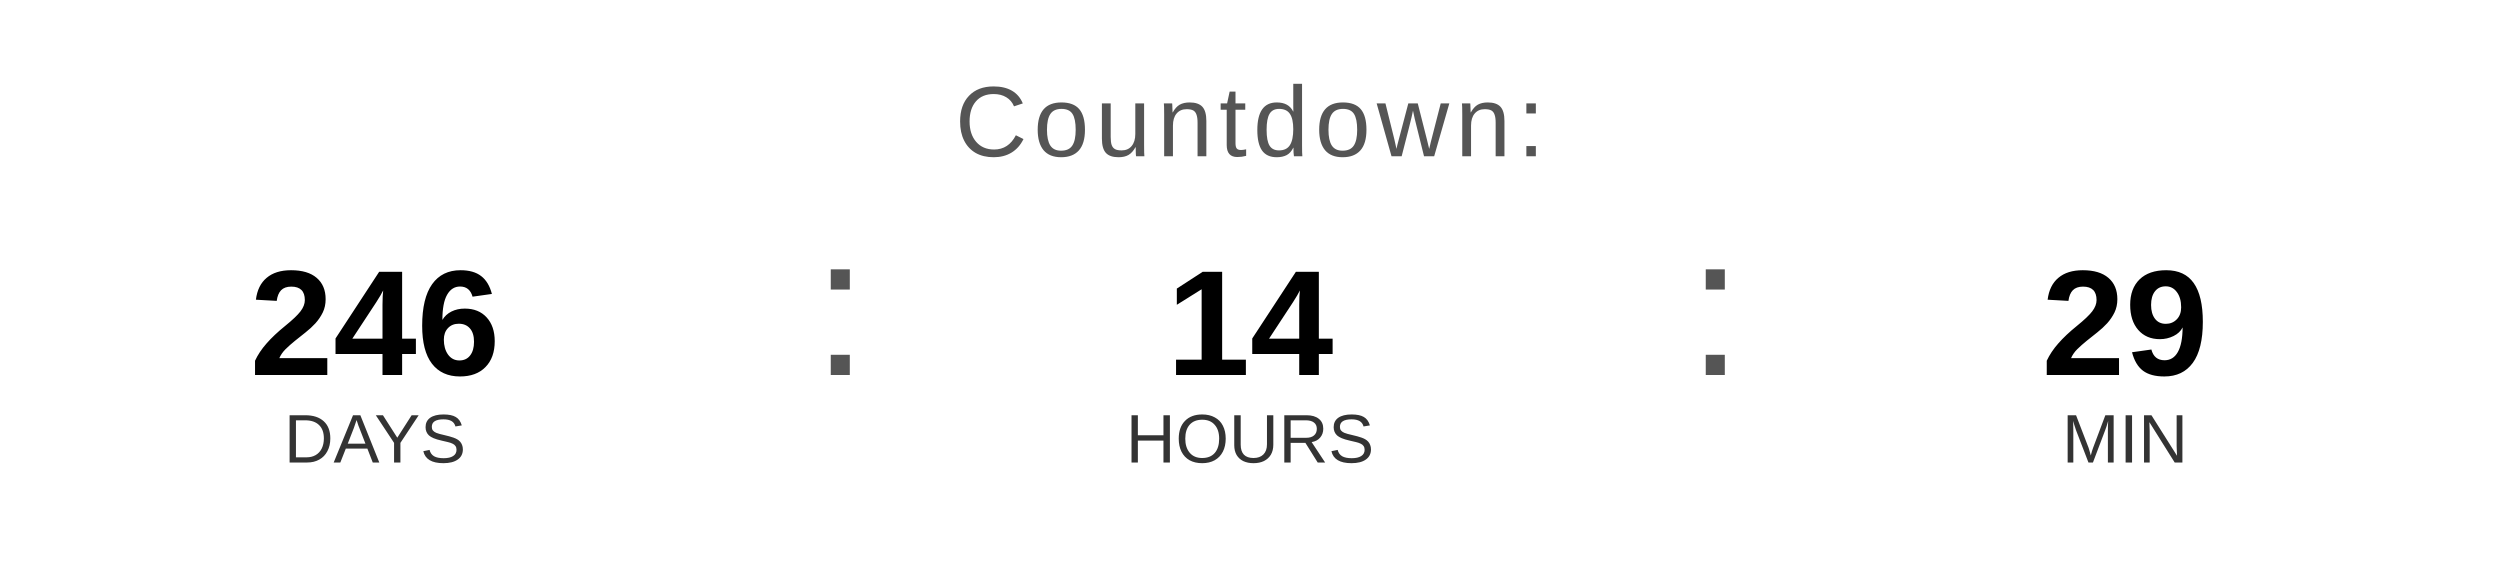
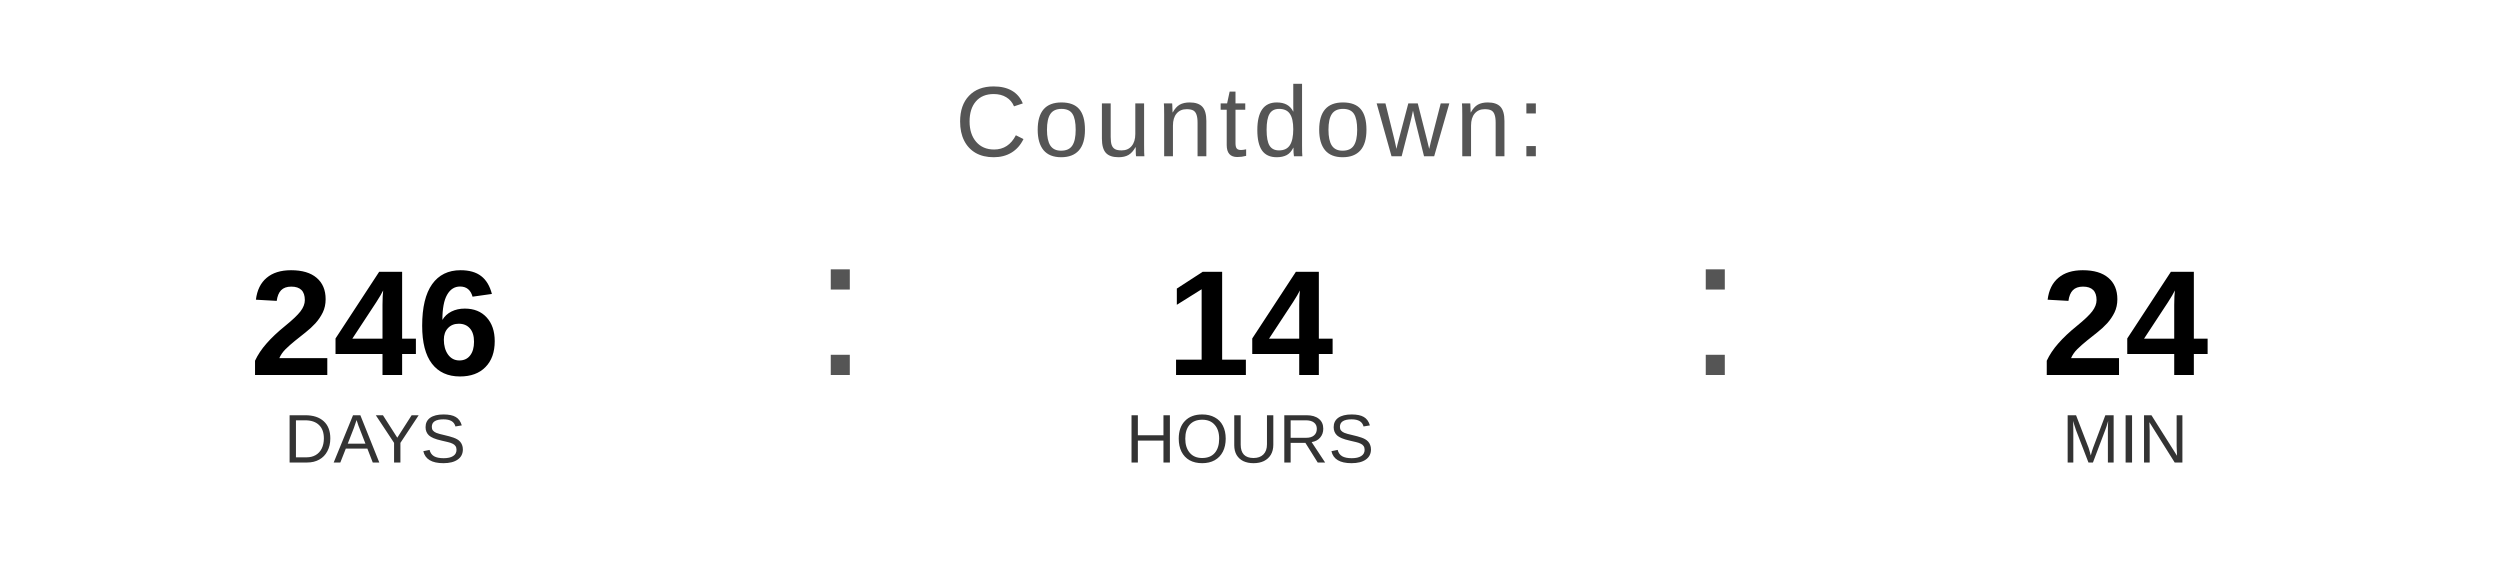
<svg xmlns="http://www.w3.org/2000/svg" width="400" height="90" viewBox="0 0 400 90">
  <text x="200" y="25" font-family="Arial, Helvetica, sans-serif" font-size="16" fill="#555555" text-anchor="middle" letter-spacing="1">
    Countdown:
  </text>
  <text x="60" y="60" font-family="Arial, Helvetica, sans-serif" font-size="24" font-weight="bold" fill="#000000" text-anchor="middle">246</text>
  <text x="60" y="74" font-family="Arial, Helvetica, sans-serif" font-size="11" fill="#333333" text-anchor="middle">DAYS</text>
  <text x="130" y="60" font-family="Arial, sans-serif" font-size="32" fill="#555555">:</text>
  <text x="200" y="60" font-family="Arial, Helvetica, sans-serif" font-size="24" font-weight="bold" fill="#000000" text-anchor="middle">14</text>
  <text x="200" y="74" font-family="Arial, Helvetica, sans-serif" font-size="11" fill="#333333" text-anchor="middle">HOURS</text>
  <text x="270" y="60" font-family="Arial, sans-serif" font-size="32" fill="#555555">:</text>
-   <text x="340" y="60" font-family="Arial, Helvetica, sans-serif" font-size="24" font-weight="bold" fill="#000000" text-anchor="middle">29</text>
+   <text x="340" y="60" font-family="Arial, Helvetica, sans-serif" font-size="24" font-weight="bold" fill="#000000" text-anchor="middle">24</text>
  <text x="340" y="74" font-family="Arial, Helvetica, sans-serif" font-size="11" fill="#333333" text-anchor="middle">MIN</text>
</svg>
